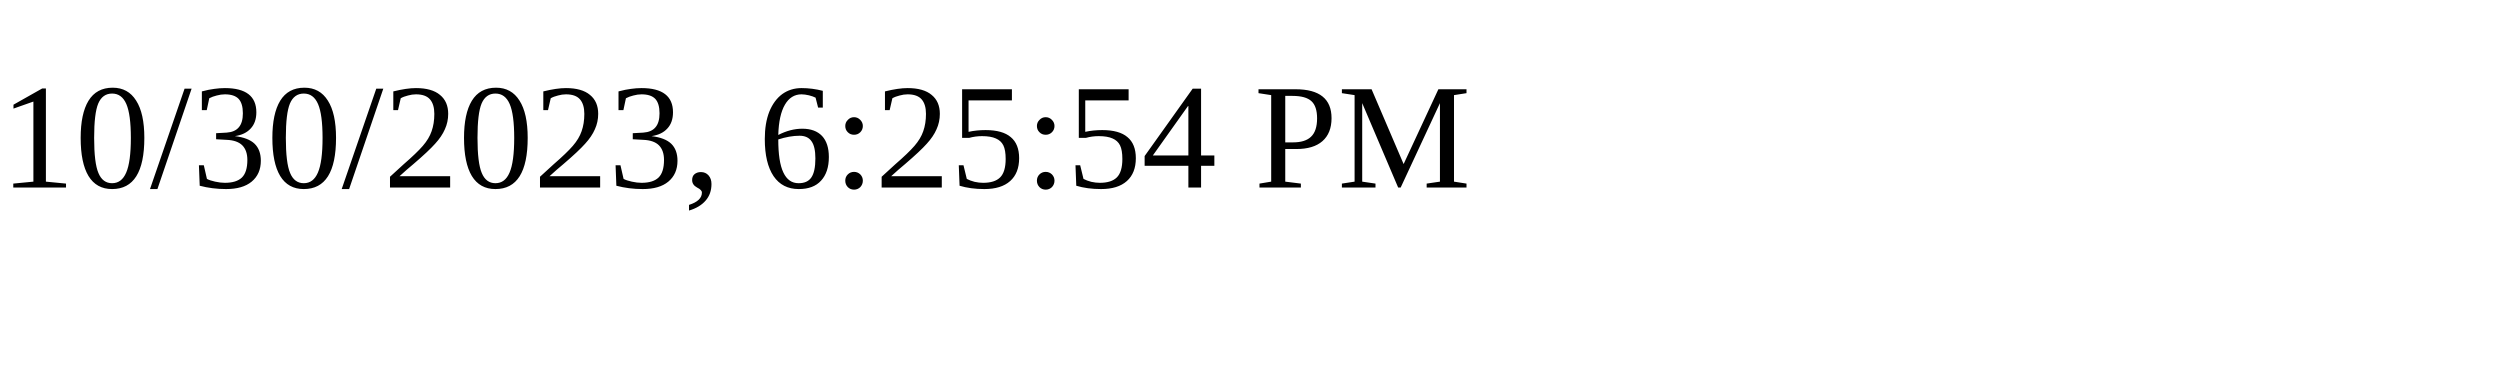
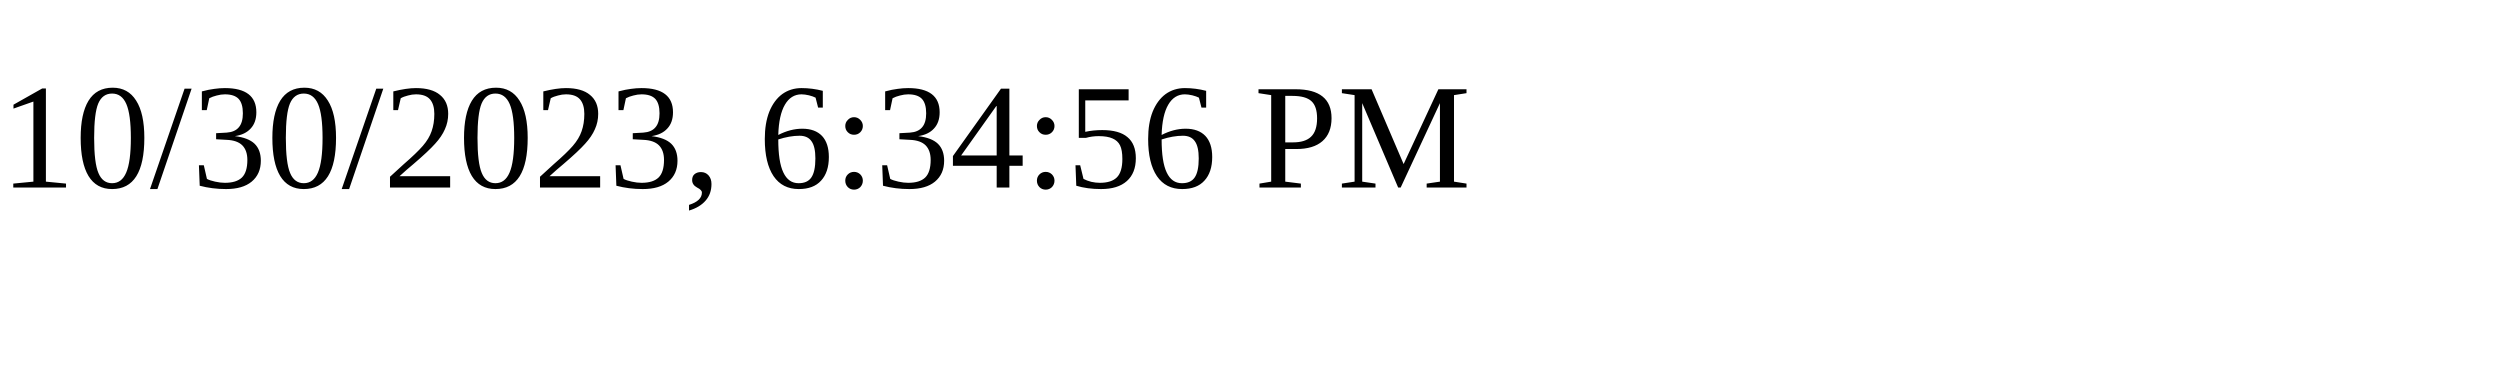
<svg xmlns="http://www.w3.org/2000/svg" height="30" width="200">
-   <text x="0" y="15">10/30/2023, 6:25:54 PM</text>
+   <text x="0" y="15">10/30/2023, 6:34:56 PM</text>
</svg>
